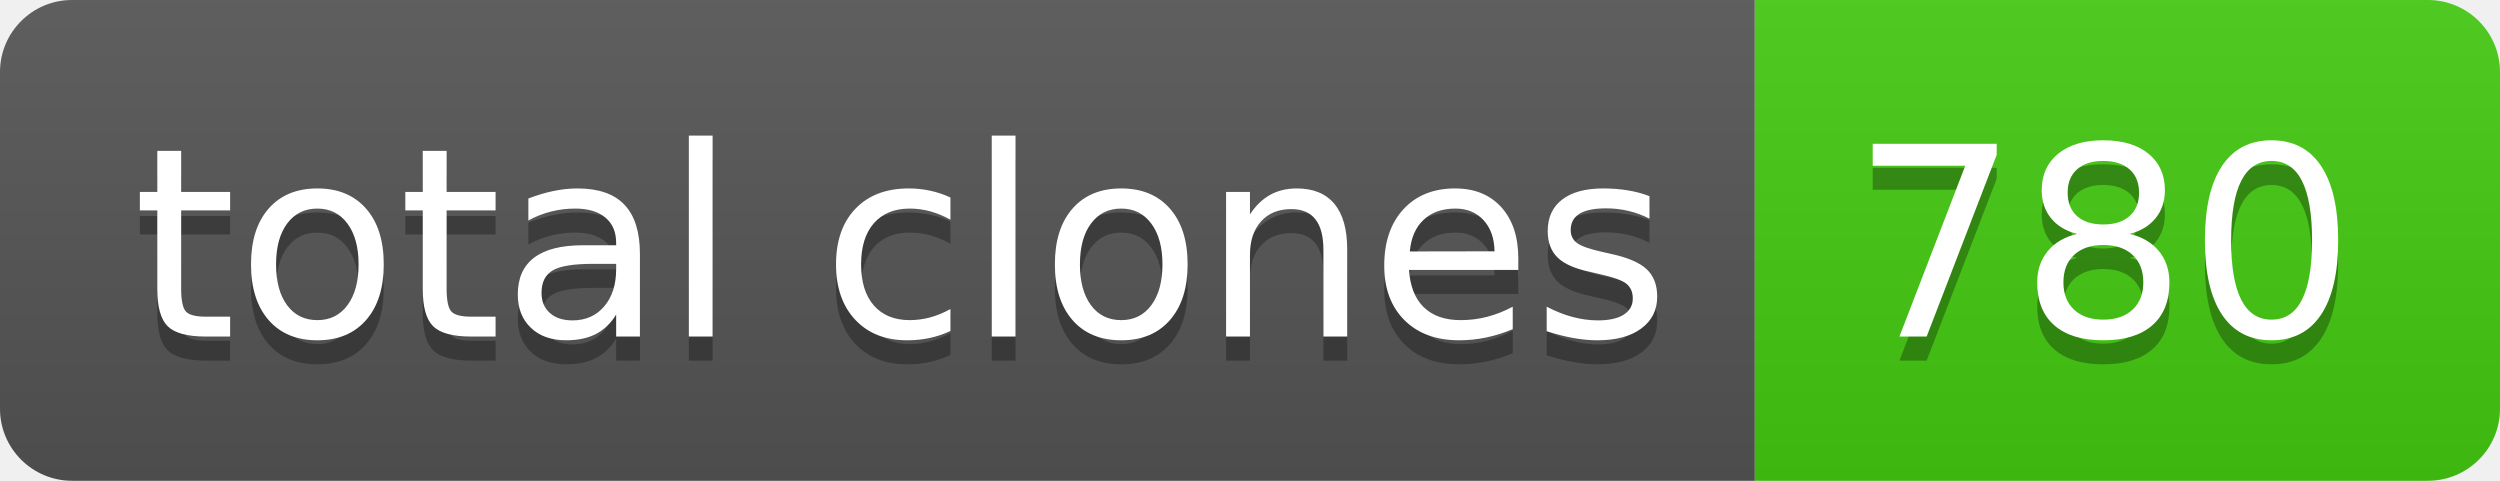
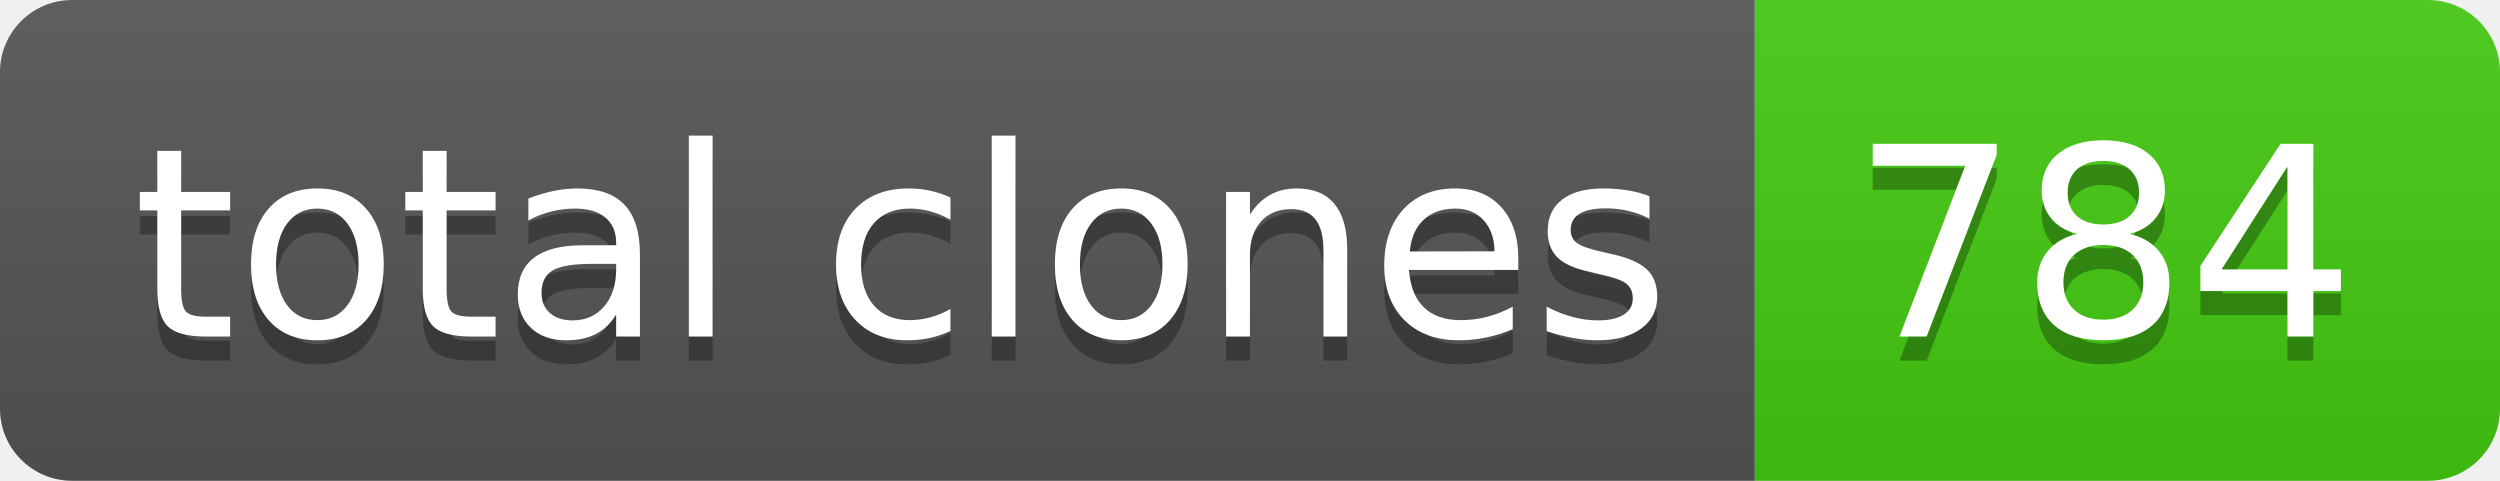
- <svg xmlns="http://www.w3.org/2000/svg" width="104" height="20" role="img" aria-label="total clones: 780">
+ <svg xmlns="http://www.w3.org/2000/svg" width="104" height="20" role="img" aria-label="total clones: 784">
  <linearGradient id="s" x2="0" y2="100%">
    <stop offset="0" stop-color="#bbb" stop-opacity=".1" />
    <stop offset="1" stop-opacity=".1" />
  </linearGradient>
  <clipPath id="r">
    <rect width="104" height="20" rx="3" fill="#fff" />
  </clipPath>
  <g clip-path="url(#r)">
    <rect width="73" height="20" fill="#555" />
    <rect x="73" width="31" height="20" fill="#4c1" />
    <rect width="104" height="20" fill="url(#s)" />
  </g>
  <g fill="#fff" text-anchor="middle" font-family="Verdana,Geneva,DejaVu Sans,sans-serif" text-rendering="geometricPrecision" font-size="110">
    <text aria-hidden="true" x="375" y="150" fill="#010101" fill-opacity=".3" transform="scale(.1)" textLength="630">total clones</text>
    <text x="375" y="140" transform="scale(.1)" fill="#fff" textLength="630">total clones</text>
-     <text aria-hidden="true" x="875" y="150" fill="#010101" fill-opacity=".3" transform="scale(.1)" textLength="210">780</text>
-     <text x="875" y="140" transform="scale(.1)" fill="#fff" textLength="210">780</text>
+     <text aria-hidden="true" x="875" y="150" fill="#010101" fill-opacity=".3" transform="scale(.1)" textLength="210">784</text>
+     <text x="875" y="140" transform="scale(.1)" fill="#fff" textLength="210">784</text>
  </g>
</svg>
